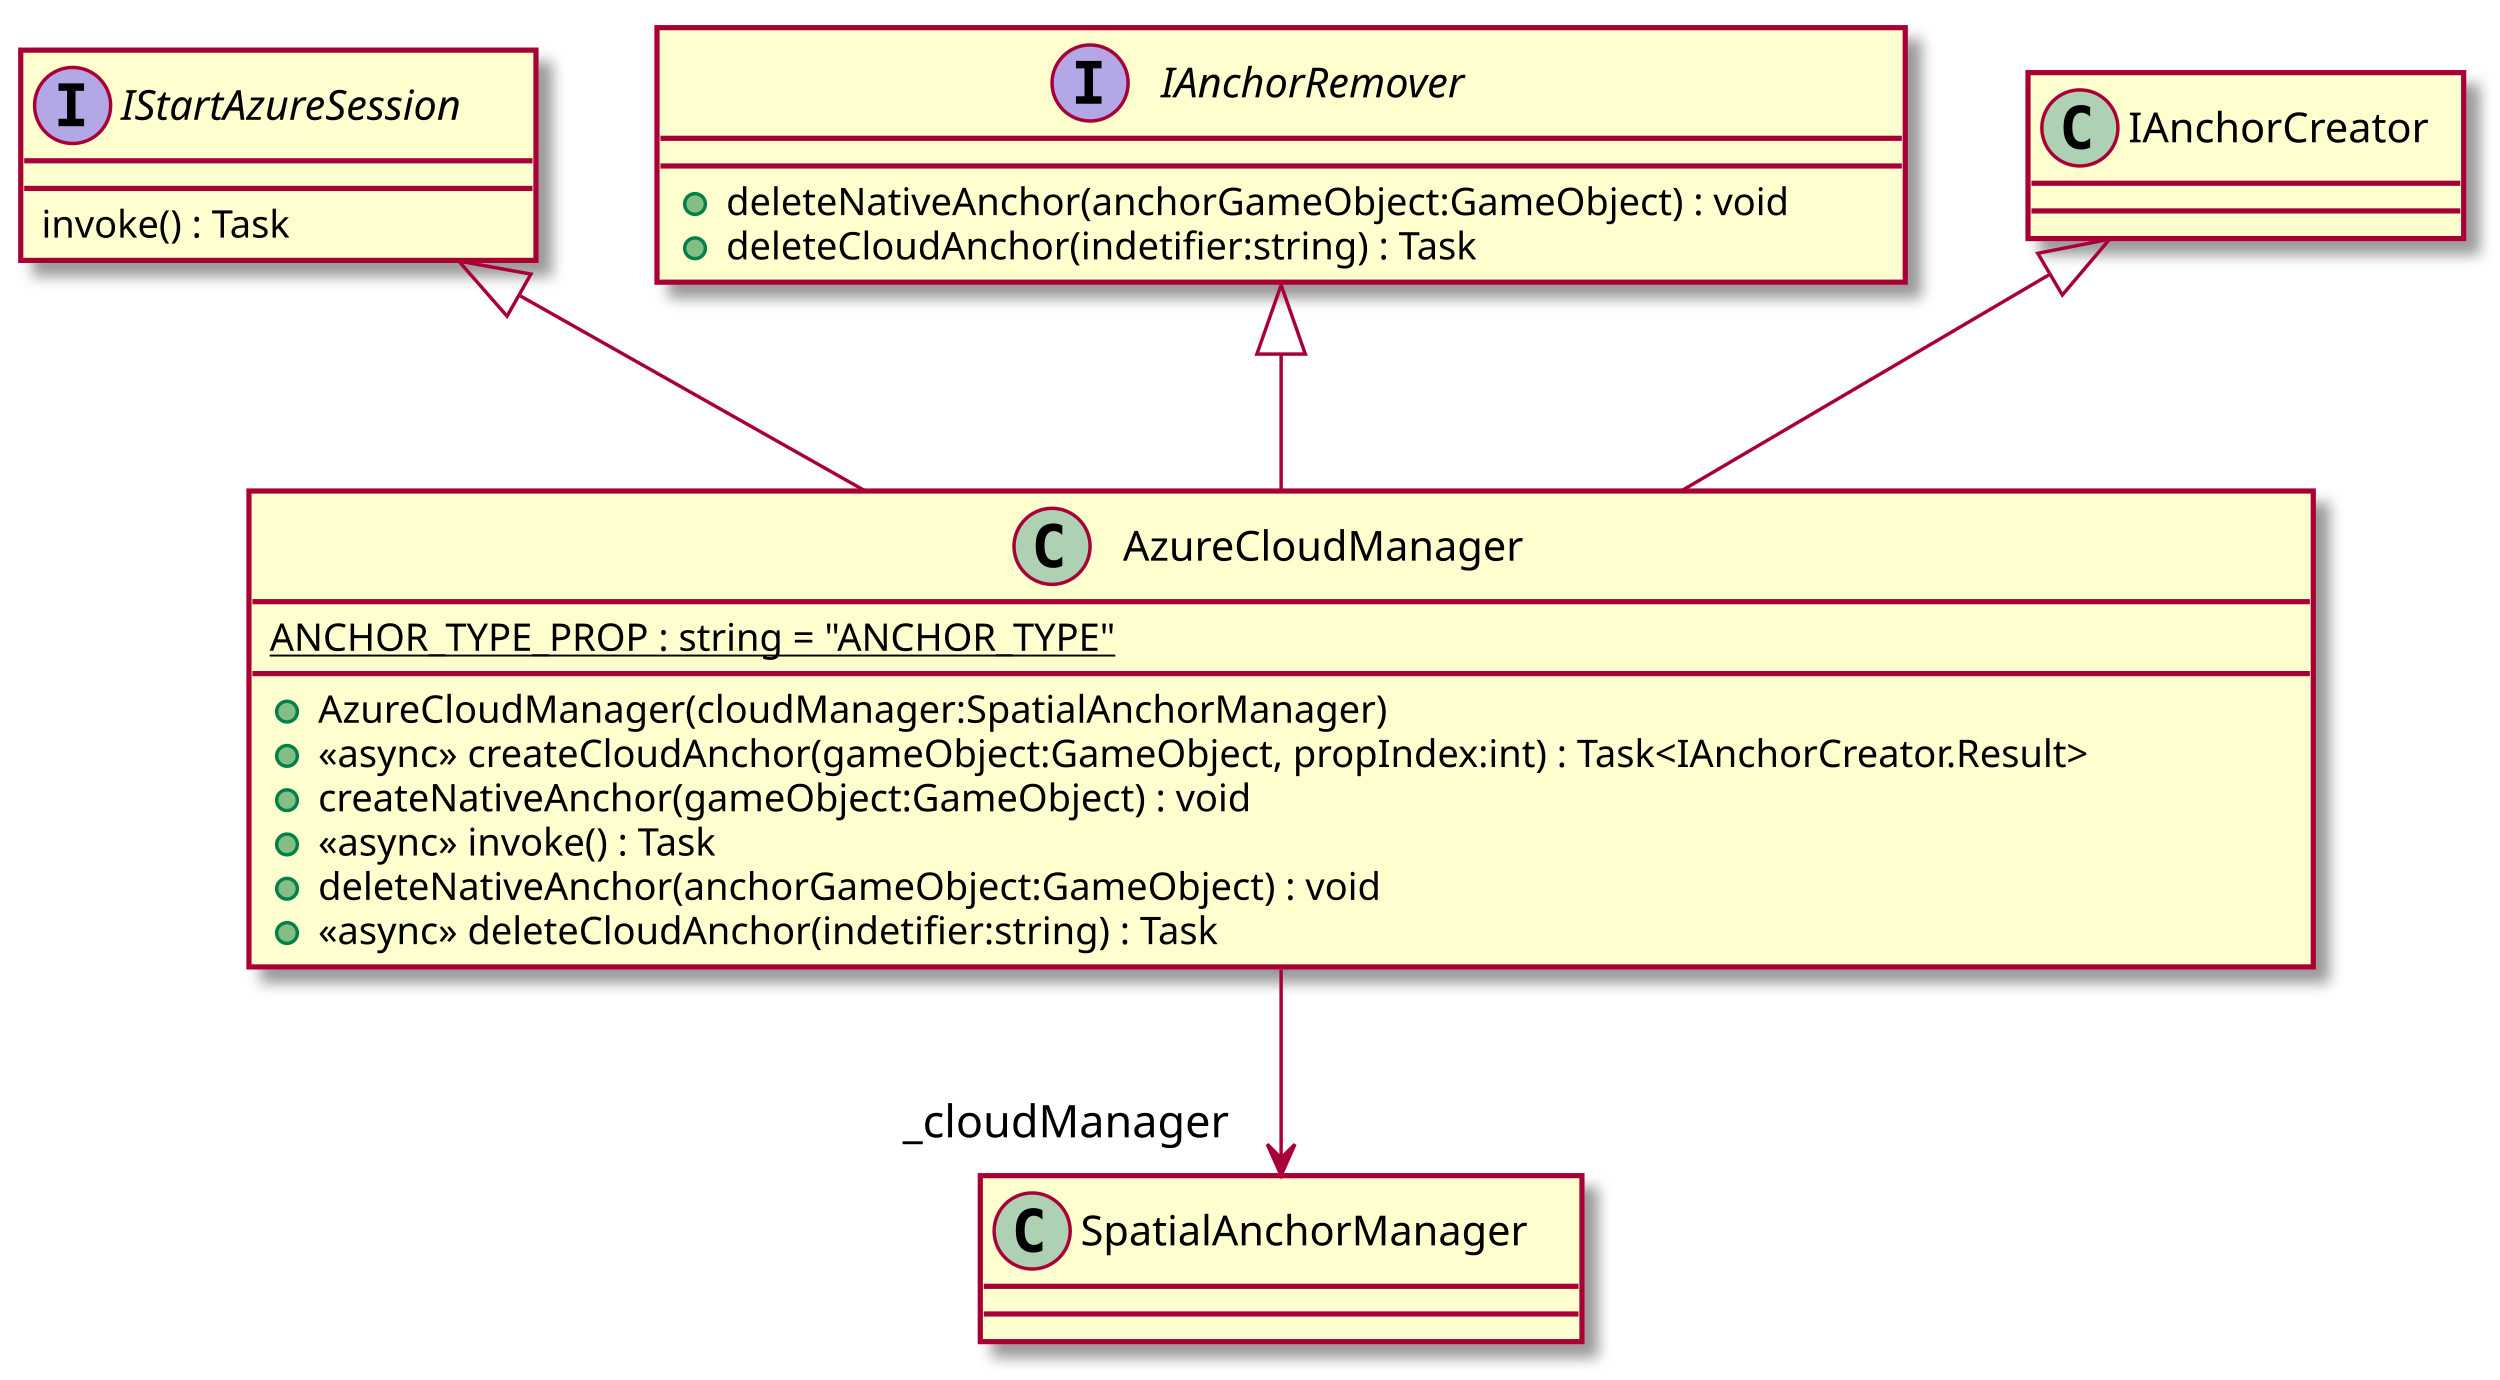
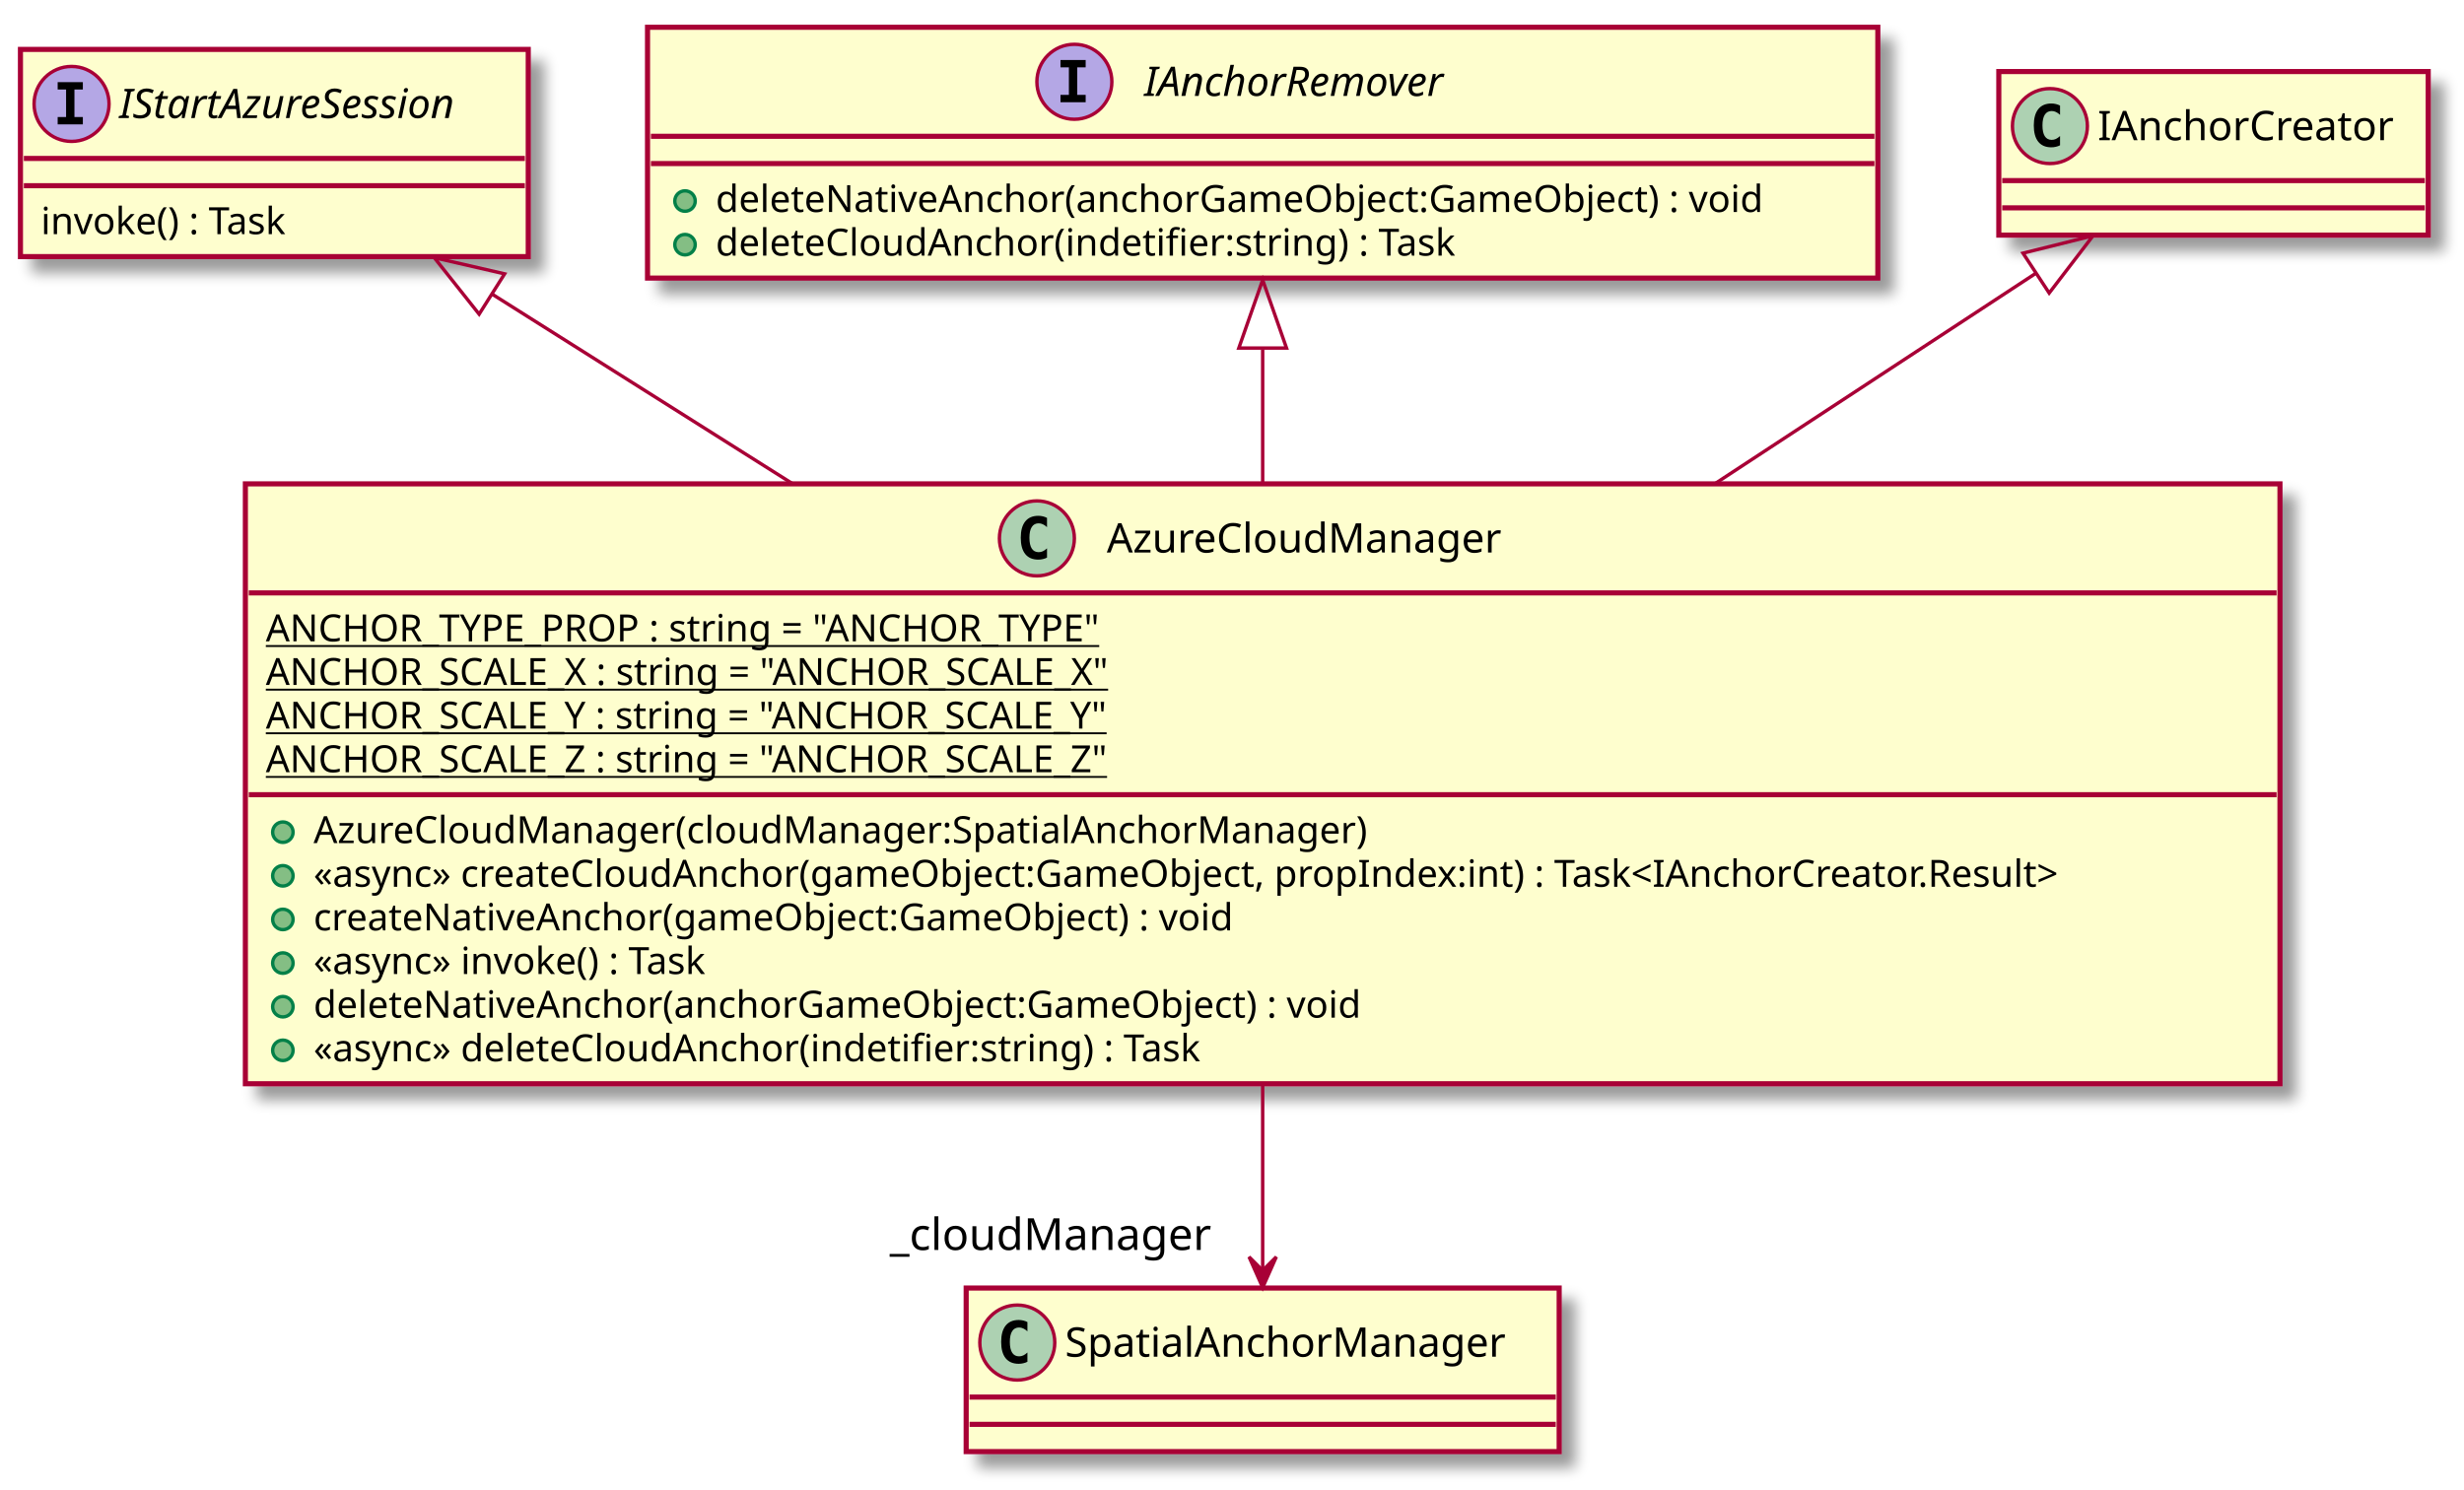
- <svg xmlns="http://www.w3.org/2000/svg" contentScriptType="application/ecmascript" contentStyleType="text/css" height="399px" preserveAspectRatio="none" style="width:723px;height:399px;" version="1.1" viewBox="0 0 723 399" width="723px" zoomAndPan="magnify">
+ <svg xmlns="http://www.w3.org/2000/svg" contentScriptType="application/ecmascript" contentStyleType="text/css" height="437px" preserveAspectRatio="none" style="width:723px;height:437px;" version="1.1" viewBox="0 0 723 437" width="723px" zoomAndPan="magnify">
  <defs>
-     <filter height="300%" id="f12kaygufx8cjk" width="300%" x="-1" y="-1">
+     <filter height="300%" id="fcbp514tv097j" width="300%" x="-1" y="-1">
      <feGaussianBlur result="blurOut" stdDeviation="2.0" />
      <feColorMatrix in="blurOut" result="blurOut2" type="matrix" values="0 0 0 0 0 0 0 0 0 0 0 0 0 0 0 0 0 0 .4 0" />
      <feOffset dx="4.0" dy="4.0" in="blurOut2" result="blurOut3" />
      <feBlend in="SourceGraphic" in2="blurOut3" mode="normal" />
    </filter>
  </defs>
  <g>
-     <rect fill="#FEFECE" filter="url(#f12kaygufx8cjk)" height="60.805" id="IStartAzureSession" style="stroke: #A80036; stroke-width: 1.5;" width="149" x="6" y="14.5" />
+     <rect fill="#FEFECE" filter="url(#fcbp514tv097j)" height="60.805" id="IStartAzureSession" style="stroke: #A80036; stroke-width: 1.5;" width="149" x="6" y="14.5" />
    <ellipse cx="21" cy="30.5" fill="#B4A7E5" rx="11" ry="11" style="stroke: #A80036; stroke-width: 1.0;" />
    <path d="M16.922,26.266 L16.922,24.109 L24.312,24.109 L24.312,26.266 L21.844,26.266 L21.844,34.344 L24.312,34.344 L24.312,36.5 L16.922,36.5 L16.922,34.344 L19.391,34.344 L19.391,26.266 L16.922,26.266 Z " />
    <text fill="#000000" font-family="sans-serif" font-size="12" font-style="italic" lengthAdjust="spacingAndGlyphs" textLength="117" x="35" y="34.654">IStartAzureSession</text>
    <line style="stroke: #A80036; stroke-width: 1.5;" x1="7" x2="154" y1="46.5" y2="46.5" />
    <line style="stroke: #A80036; stroke-width: 1.5;" x1="7" x2="154" y1="54.5" y2="54.5" />
    <text fill="#000000" font-family="sans-serif" font-size="11" lengthAdjust="spacingAndGlyphs" textLength="83" x="12" y="68.71">invoke() : Task</text>
-     <rect fill="#FEFECE" filter="url(#f12kaygufx8cjk)" height="73.609" id="IAnchorRemover" style="stroke: #A80036; stroke-width: 1.5;" width="361" x="190" y="8" />
+     <rect fill="#FEFECE" filter="url(#fcbp514tv097j)" height="73.609" id="IAnchorRemover" style="stroke: #A80036; stroke-width: 1.5;" width="361" x="190" y="8" />
    <ellipse cx="315.25" cy="24" fill="#B4A7E5" rx="11" ry="11" style="stroke: #A80036; stroke-width: 1.0;" />
    <path d="M311.172,19.766 L311.172,17.609 L318.562,17.609 L318.562,19.766 L316.094,19.766 L316.094,27.844 L318.562,27.844 L318.562,30 L311.172,30 L311.172,27.844 L313.641,27.844 L313.641,19.766 L311.172,19.766 Z " />
    <text fill="#000000" font-family="sans-serif" font-size="12" font-style="italic" lengthAdjust="spacingAndGlyphs" textLength="102" x="335.75" y="28.154">IAnchorRemover</text>
    <line style="stroke: #A80036; stroke-width: 1.5;" x1="191" x2="550" y1="40" y2="40" />
    <line style="stroke: #A80036; stroke-width: 1.5;" x1="191" x2="550" y1="48" y2="48" />
    <ellipse cx="201" cy="59" fill="#84BE84" rx="3" ry="3" style="stroke: #038048; stroke-width: 1.0;" />
    <text fill="#000000" font-family="sans-serif" font-size="11" lengthAdjust="spacingAndGlyphs" textLength="335" x="210" y="62.21">deleteNativeAnchor(anchorGameObject:GameObject) : void</text>
    <ellipse cx="201" cy="71.805" fill="#84BE84" rx="3" ry="3" style="stroke: #038048; stroke-width: 1.0;" />
    <text fill="#000000" font-family="sans-serif" font-size="11" lengthAdjust="spacingAndGlyphs" textLength="240" x="210" y="75.015">deleteCloudAnchor(indetifier:string) : Task</text>
-     <rect fill="#FEFECE" filter="url(#f12kaygufx8cjk)" height="137.633" id="AzureCloudManager" style="stroke: #A80036; stroke-width: 1.5;" width="597" x="72" y="142" />
+     <rect fill="#FEFECE" filter="url(#fcbp514tv097j)" height="176.047" id="AzureCloudManager" style="stroke: #A80036; stroke-width: 1.5;" width="597" x="72" y="142" />
    <ellipse cx="304.25" cy="158" fill="#ADD1B2" rx="11" ry="11" style="stroke: #A80036; stroke-width: 1.0;" />
    <path d="M307.219,163.641 Q306.641,163.938 306,164.078 Q305.359,164.234 304.656,164.234 Q302.156,164.234 300.828,162.594 Q299.516,160.938 299.516,157.812 Q299.516,154.688 300.828,153.031 Q302.156,151.375 304.656,151.375 Q305.359,151.375 306,151.531 Q306.656,151.688 307.219,151.984 L307.219,154.703 Q306.594,154.125 306,153.859 Q305.406,153.578 304.781,153.578 Q303.438,153.578 302.75,154.656 Q302.062,155.719 302.062,157.812 Q302.062,159.906 302.75,160.984 Q303.438,162.047 304.781,162.047 Q305.406,162.047 306,161.781 Q306.594,161.5 307.219,160.922 L307.219,163.641 Z " />
    <text fill="#000000" font-family="sans-serif" font-size="12" lengthAdjust="spacingAndGlyphs" textLength="124" x="324.75" y="162.154">AzureCloudManager</text>
    <line style="stroke: #A80036; stroke-width: 1.5;" x1="73" x2="668" y1="174" y2="174" />
    <text fill="#000000" font-family="sans-serif" font-size="11" lengthAdjust="spacingAndGlyphs" text-decoration="underline" textLength="270" x="78" y="188.21">ANCHOR_TYPE_PROP : string = "ANCHOR_TYPE"</text>
-     <line style="stroke: #A80036; stroke-width: 1.5;" x1="73" x2="668" y1="194.805" y2="194.805" />
-     <ellipse cx="83" cy="205.805" fill="#84BE84" rx="3" ry="3" style="stroke: #038048; stroke-width: 1.0;" />
-     <text fill="#000000" font-family="sans-serif" font-size="11" lengthAdjust="spacingAndGlyphs" textLength="330" x="92" y="209.015">AzureCloudManager(cloudManager:SpatialAnchorManager)</text>
-     <ellipse cx="83" cy="218.609" fill="#84BE84" rx="3" ry="3" style="stroke: #038048; stroke-width: 1.0;" />
-     <text fill="#000000" font-family="sans-serif" font-size="11" lengthAdjust="spacingAndGlyphs" textLength="571" x="92" y="221.82">«async» createCloudAnchor(gameObject:GameObject, propIndex:int) : Task&lt;IAnchorCreator.Result&gt;</text>
-     <ellipse cx="83" cy="231.414" fill="#84BE84" rx="3" ry="3" style="stroke: #038048; stroke-width: 1.0;" />
-     <text fill="#000000" font-family="sans-serif" font-size="11" lengthAdjust="spacingAndGlyphs" textLength="295" x="92" y="234.625">createNativeAnchor(gameObject:GameObject) : void</text>
+     <text fill="#000000" font-family="sans-serif" font-size="11" lengthAdjust="spacingAndGlyphs" text-decoration="underline" textLength="276" x="78" y="201.015">ANCHOR_SCALE_X : string = "ANCHOR_SCALE_X"</text>
+     <text fill="#000000" font-family="sans-serif" font-size="11" lengthAdjust="spacingAndGlyphs" text-decoration="underline" textLength="276" x="78" y="213.82">ANCHOR_SCALE_Y : string = "ANCHOR_SCALE_Y"</text>
+     <text fill="#000000" font-family="sans-serif" font-size="11" lengthAdjust="spacingAndGlyphs" text-decoration="underline" textLength="280" x="78" y="226.625">ANCHOR_SCALE_Z : string = "ANCHOR_SCALE_Z"</text>
+     <line style="stroke: #A80036; stroke-width: 1.5;" x1="73" x2="668" y1="233.219" y2="233.219" />
    <ellipse cx="83" cy="244.219" fill="#84BE84" rx="3" ry="3" style="stroke: #038048; stroke-width: 1.0;" />
-     <text fill="#000000" font-family="sans-serif" font-size="11" lengthAdjust="spacingAndGlyphs" textLength="134" x="92" y="247.429">«async» invoke() : Task</text>
+     <text fill="#000000" font-family="sans-serif" font-size="11" lengthAdjust="spacingAndGlyphs" textLength="330" x="92" y="247.429">AzureCloudManager(cloudManager:SpatialAnchorManager)</text>
    <ellipse cx="83" cy="257.023" fill="#84BE84" rx="3" ry="3" style="stroke: #038048; stroke-width: 1.0;" />
-     <text fill="#000000" font-family="sans-serif" font-size="11" lengthAdjust="spacingAndGlyphs" textLength="335" x="92" y="260.234">deleteNativeAnchor(anchorGameObject:GameObject) : void</text>
+     <text fill="#000000" font-family="sans-serif" font-size="11" lengthAdjust="spacingAndGlyphs" textLength="571" x="92" y="260.234">«async» createCloudAnchor(gameObject:GameObject, propIndex:int) : Task&lt;IAnchorCreator.Result&gt;</text>
    <ellipse cx="83" cy="269.828" fill="#84BE84" rx="3" ry="3" style="stroke: #038048; stroke-width: 1.0;" />
-     <text fill="#000000" font-family="sans-serif" font-size="11" lengthAdjust="spacingAndGlyphs" textLength="291" x="92" y="273.039">«async» deleteCloudAnchor(indetifier:string) : Task</text>
-     <rect fill="#FEFECE" filter="url(#f12kaygufx8cjk)" height="48" id="IAnchorCreator" style="stroke: #A80036; stroke-width: 1.5;" width="126" x="586.5" y="21" />
+     <text fill="#000000" font-family="sans-serif" font-size="11" lengthAdjust="spacingAndGlyphs" textLength="295" x="92" y="273.039">createNativeAnchor(gameObject:GameObject) : void</text>
+     <ellipse cx="83" cy="282.633" fill="#84BE84" rx="3" ry="3" style="stroke: #038048; stroke-width: 1.0;" />
+     <text fill="#000000" font-family="sans-serif" font-size="11" lengthAdjust="spacingAndGlyphs" textLength="134" x="92" y="285.843">«async» invoke() : Task</text>
+     <ellipse cx="83" cy="295.438" fill="#84BE84" rx="3" ry="3" style="stroke: #038048; stroke-width: 1.0;" />
+     <text fill="#000000" font-family="sans-serif" font-size="11" lengthAdjust="spacingAndGlyphs" textLength="335" x="92" y="298.648">deleteNativeAnchor(anchorGameObject:GameObject) : void</text>
+     <ellipse cx="83" cy="308.242" fill="#84BE84" rx="3" ry="3" style="stroke: #038048; stroke-width: 1.0;" />
+     <text fill="#000000" font-family="sans-serif" font-size="11" lengthAdjust="spacingAndGlyphs" textLength="291" x="92" y="311.453">«async» deleteCloudAnchor(indetifier:string) : Task</text>
+     <rect fill="#FEFECE" filter="url(#fcbp514tv097j)" height="48" id="IAnchorCreator" style="stroke: #A80036; stroke-width: 1.5;" width="126" x="586.5" y="21" />
    <ellipse cx="601.5" cy="37" fill="#ADD1B2" rx="11" ry="11" style="stroke: #A80036; stroke-width: 1.0;" />
    <path d="M604.469,42.641 Q603.891,42.938 603.25,43.078 Q602.609,43.234 601.906,43.234 Q599.406,43.234 598.078,41.594 Q596.766,39.938 596.766,36.812 Q596.766,33.688 598.078,32.031 Q599.406,30.375 601.906,30.375 Q602.609,30.375 603.25,30.531 Q603.906,30.688 604.469,30.984 L604.469,33.703 Q603.844,33.125 603.25,32.859 Q602.656,32.578 602.031,32.578 Q600.688,32.578 600,33.656 Q599.312,34.719 599.312,36.812 Q599.312,38.906 600,39.984 Q600.688,41.047 602.031,41.047 Q602.656,41.047 603.25,40.781 Q603.844,40.5 604.469,39.922 L604.469,42.641 Z " />
    <text fill="#000000" font-family="sans-serif" font-size="12" lengthAdjust="spacingAndGlyphs" textLength="94" x="615.5" y="41.154">IAnchorCreator</text>
    <line style="stroke: #A80036; stroke-width: 1.5;" x1="587.5" x2="711.5" y1="53" y2="53" />
    <line style="stroke: #A80036; stroke-width: 1.5;" x1="587.5" x2="711.5" y1="61" y2="61" />
-     <rect fill="#FEFECE" filter="url(#f12kaygufx8cjk)" height="48" id="SpatialAnchorManager" style="stroke: #A80036; stroke-width: 1.5;" width="174" x="283.5" y="340" />
-     <ellipse cx="298.5" cy="356" fill="#ADD1B2" rx="11" ry="11" style="stroke: #A80036; stroke-width: 1.0;" />
-     <path d="M301.469,361.641 Q300.891,361.938 300.25,362.078 Q299.609,362.234 298.906,362.234 Q296.406,362.234 295.078,360.594 Q293.766,358.938 293.766,355.812 Q293.766,352.688 295.078,351.031 Q296.406,349.375 298.906,349.375 Q299.609,349.375 300.25,349.531 Q300.906,349.688 301.469,349.984 L301.469,352.703 Q300.844,352.125 300.25,351.859 Q299.656,351.578 299.031,351.578 Q297.688,351.578 297,352.656 Q296.312,353.719 296.312,355.812 Q296.312,357.906 297,358.984 Q297.688,360.047 299.031,360.047 Q299.656,360.047 300.25,359.781 Q300.844,359.5 301.469,358.922 L301.469,361.641 Z " />
-     <text fill="#000000" font-family="sans-serif" font-size="12" lengthAdjust="spacingAndGlyphs" textLength="142" x="312.5" y="360.154">SpatialAnchorManager</text>
-     <line style="stroke: #A80036; stroke-width: 1.5;" x1="284.5" x2="456.5" y1="372" y2="372" />
-     <line style="stroke: #A80036; stroke-width: 1.5;" x1="284.5" x2="456.5" y1="380" y2="380" />
-     <path d="M592.65,79.42 C561.98,97.44 522.98,120.37 486.24,141.96 " fill="none" id="IAnchorCreator&lt;-AzureCloudManager" style="stroke: #A80036; stroke-width: 1.0;" />
-     <polygon fill="none" points="589.33,73.25,610.12,69.15,596.42,85.32,589.33,73.25" style="stroke: #A80036; stroke-width: 1.0;" />
-     <path d="M370.5,102.54 C370.5,115.16 370.5,128.67 370.5,141.7 " fill="none" id="IAnchorRemover&lt;-AzureCloudManager" style="stroke: #A80036; stroke-width: 1.0;" />
-     <polygon fill="none" points="363.5,102.4,370.5,82.4,377.5,102.4,363.5,102.4" style="stroke: #A80036; stroke-width: 1.0;" />
-     <path d="M150.48,85.58 C180.4,102.49 216.2,122.74 250.14,141.93 " fill="none" id="IStartAzureSession&lt;-AzureCloudManager" style="stroke: #A80036; stroke-width: 1.0;" />
-     <polygon fill="none" points="146.64,91.45,132.68,75.51,153.54,79.26,146.64,91.45" style="stroke: #A80036; stroke-width: 1.0;" />
-     <path d="M370.5,280.43 C370.5,299.64 370.5,319.47 370.5,334.87 " fill="none" id="AzureCloudManager-&gt;SpatialAnchorManager" style="stroke: #A80036; stroke-width: 1.0;" />
-     <polygon fill="#A80036" points="370.5,339.92,374.5,330.92,370.5,334.92,366.5,330.92,370.5,339.92" style="stroke: #A80036; stroke-width: 1.0;" />
-     <text fill="#000000" font-family="sans-serif" font-size="13" lengthAdjust="spacingAndGlyphs" textLength="97" x="261.072" y="328.911">_cloudManager</text>
+     <rect fill="#FEFECE" filter="url(#fcbp514tv097j)" height="48" id="SpatialAnchorManager" style="stroke: #A80036; stroke-width: 1.5;" width="174" x="283.5" y="378" />
+     <ellipse cx="298.5" cy="394" fill="#ADD1B2" rx="11" ry="11" style="stroke: #A80036; stroke-width: 1.0;" />
+     <path d="M301.469,399.641 Q300.891,399.938 300.25,400.078 Q299.609,400.234 298.906,400.234 Q296.406,400.234 295.078,398.594 Q293.766,396.938 293.766,393.812 Q293.766,390.688 295.078,389.031 Q296.406,387.375 298.906,387.375 Q299.609,387.375 300.25,387.531 Q300.906,387.688 301.469,387.984 L301.469,390.703 Q300.844,390.125 300.25,389.859 Q299.656,389.578 299.031,389.578 Q297.688,389.578 297,390.656 Q296.312,391.719 296.312,393.812 Q296.312,395.906 297,396.984 Q297.688,398.047 299.031,398.047 Q299.656,398.047 300.25,397.781 Q300.844,397.5 301.469,396.922 L301.469,399.641 Z " />
+     <text fill="#000000" font-family="sans-serif" font-size="12" lengthAdjust="spacingAndGlyphs" textLength="142" x="312.5" y="398.154">SpatialAnchorManager</text>
+     <line style="stroke: #A80036; stroke-width: 1.5;" x1="284.5" x2="456.5" y1="410" y2="410" />
+     <line style="stroke: #A80036; stroke-width: 1.5;" x1="284.5" x2="456.5" y1="418" y2="418" />
+     <path d="M597.32,80.23 C570.62,97.74 536.78,119.93 503.44,141.8 " fill="none" id="IAnchorCreator&lt;-AzureCloudManager" style="stroke: #A80036; stroke-width: 1.0;" />
+     <polygon fill="none" points="593.6,74.29,614.16,69.18,601.28,86,593.6,74.29" style="stroke: #A80036; stroke-width: 1.0;" />
+     <path d="M370.5,102.55 C370.5,114.99 370.5,128.43 370.5,141.76 " fill="none" id="IAnchorRemover&lt;-AzureCloudManager" style="stroke: #A80036; stroke-width: 1.0;" />
+     <polygon fill="none" points="363.5,102.15,370.5,82.15,377.5,102.15,363.5,102.15" style="stroke: #A80036; stroke-width: 1.0;" />
+     <path d="M144.56,86.42 C170.6,102.85 201.76,122.52 232.51,141.92 " fill="none" id="IStartAzureSession&lt;-AzureCloudManager" style="stroke: #A80036; stroke-width: 1.0;" />
+     <polygon fill="none" points="140.59,92.2,127.42,75.61,148.07,80.36,140.59,92.2" style="stroke: #A80036; stroke-width: 1.0;" />
+     <path d="M370.5,318.49 C370.5,338.05 370.5,357.44 370.5,372.5 " fill="none" id="AzureCloudManager-&gt;SpatialAnchorManager" style="stroke: #A80036; stroke-width: 1.0;" />
+     <polygon fill="#A80036" points="370.5,377.85,374.5,368.85,370.5,372.85,366.5,368.85,370.5,377.85" style="stroke: #A80036; stroke-width: 1.0;" />
+     <text fill="#000000" font-family="sans-serif" font-size="13" lengthAdjust="spacingAndGlyphs" textLength="97" x="261.072" y="366.824">_cloudManager</text>
  </g>
</svg>
